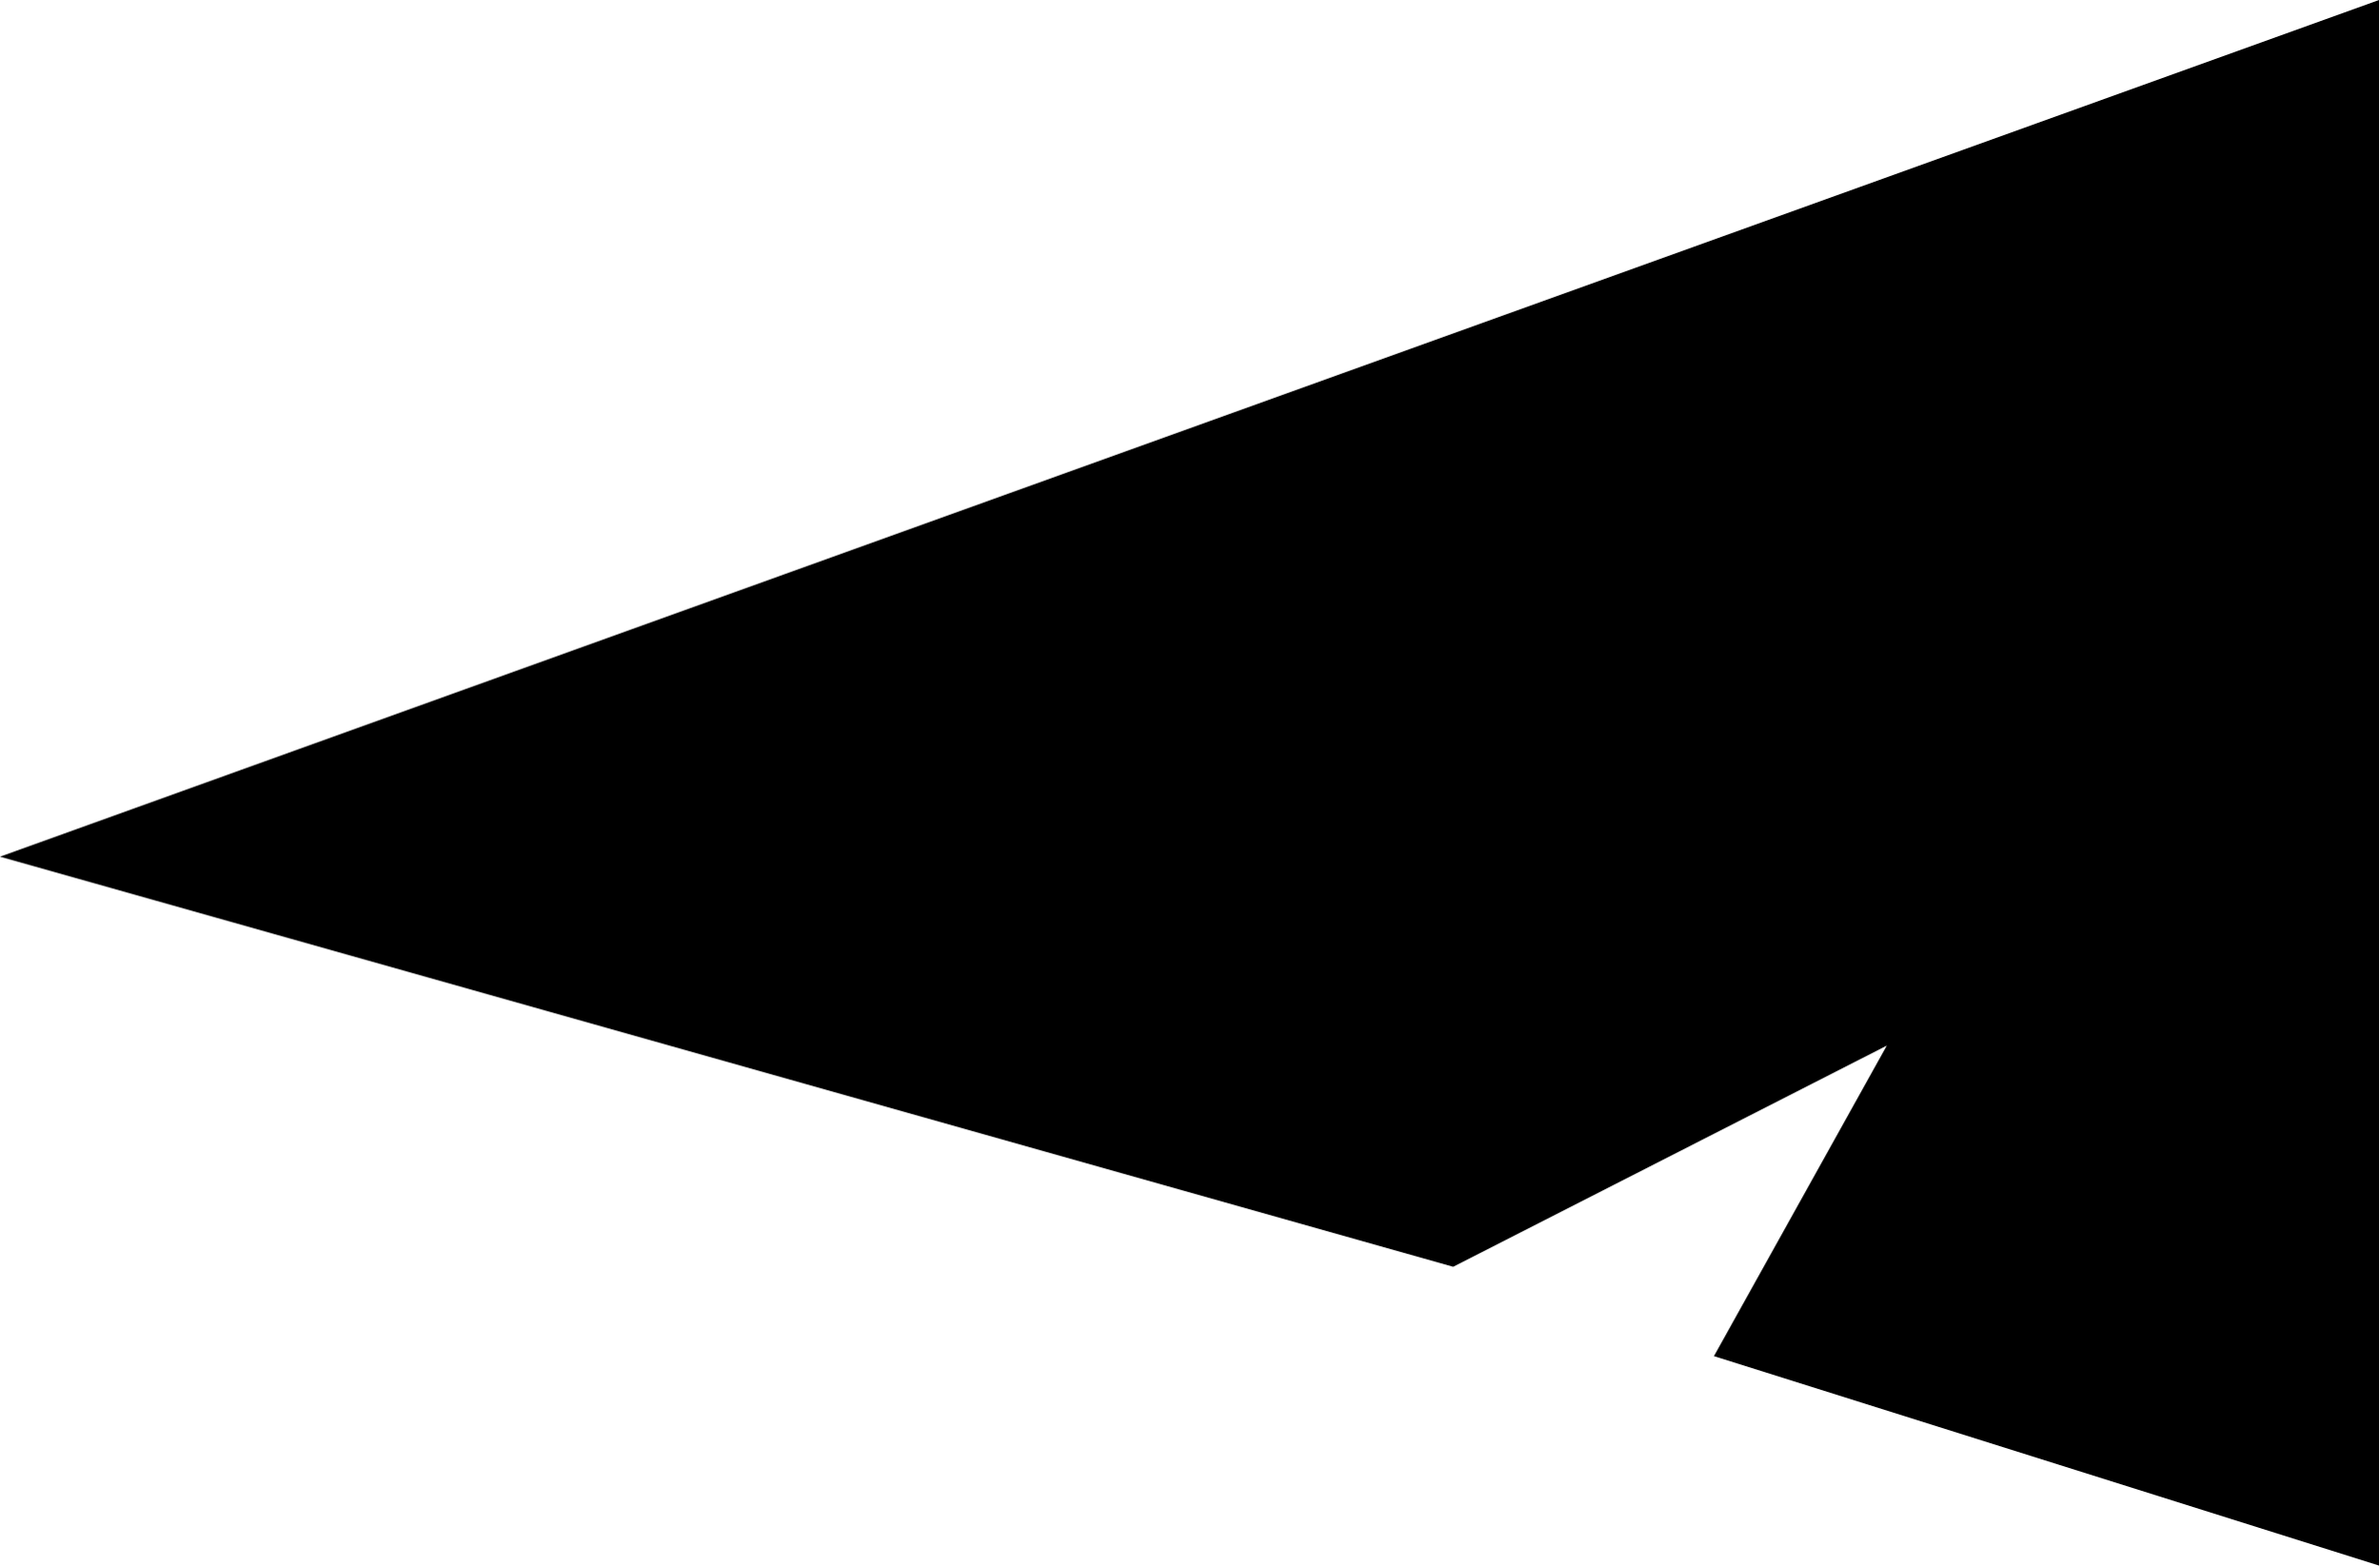
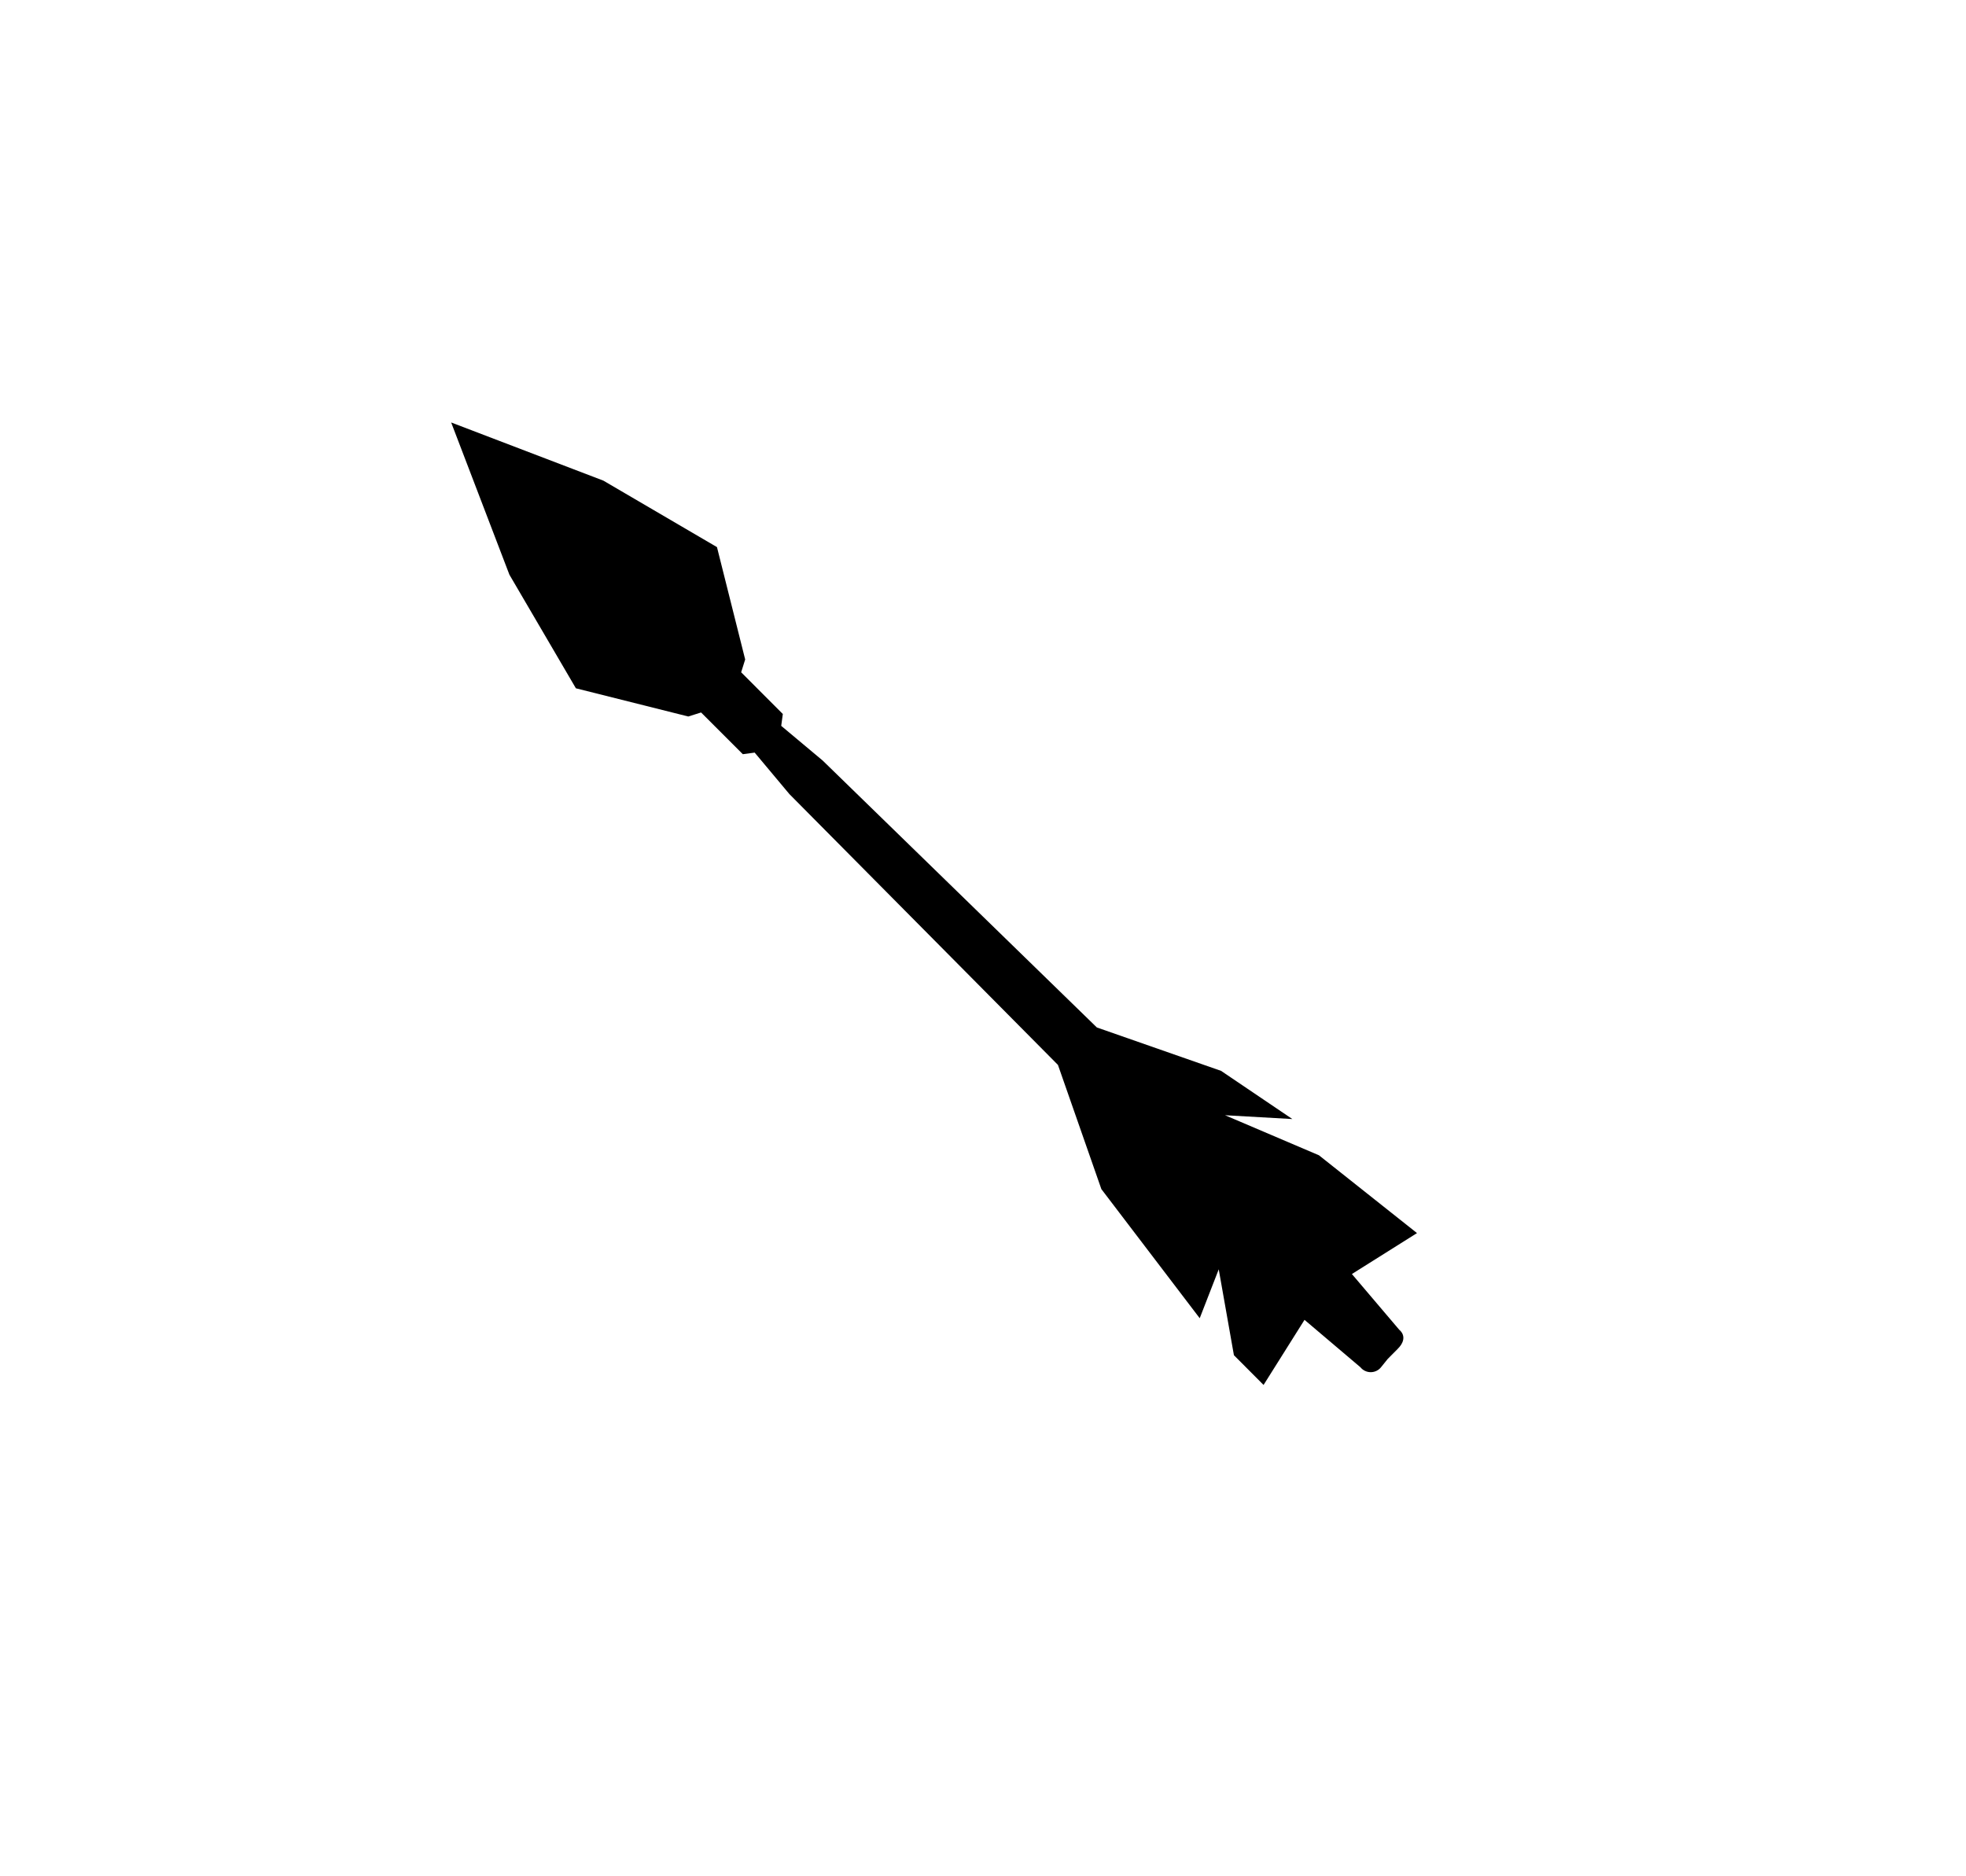
- <svg xmlns="http://www.w3.org/2000/svg" viewBox="0 0 37.767 24.859">
-   <path d="M23.069 20.115l6.884-3.512-2.744 4.931 10.558 3.325V12.465 0L0 13.603l23.069 6.512z" />
+ <svg xmlns="http://www.w3.org/2000/svg" id="Layer_2" data-name="Layer 2" viewBox="0 0 109.001 104">
+   <path d="M73.126,64.064l-5.207-2.221,3.733.212L67.7,59.383l-6.887-2.407-15.2-14.8-2.3-1.925.089-.657L41.092,37.28l.223-.71-1.564-6.231-6.3-3.687-8.437-3.225,3.229,8.441,3.686,6.3,6.231,1.564.71-.223,2.314,2.314.657-.089,1.925,2.3,14.89,15.019,2.407,6.887L66.516,73.1l1.054-2.711.842,4.761L70.056,76.8l2.27-3.61,3.1,2.629a.734.734,0,0,0,1.159-.022l.355-.44.551-.555c.654-.653.091-1.058.091-1.058l-2.629-3.095,3.61-2.27Z" />
</svg>
